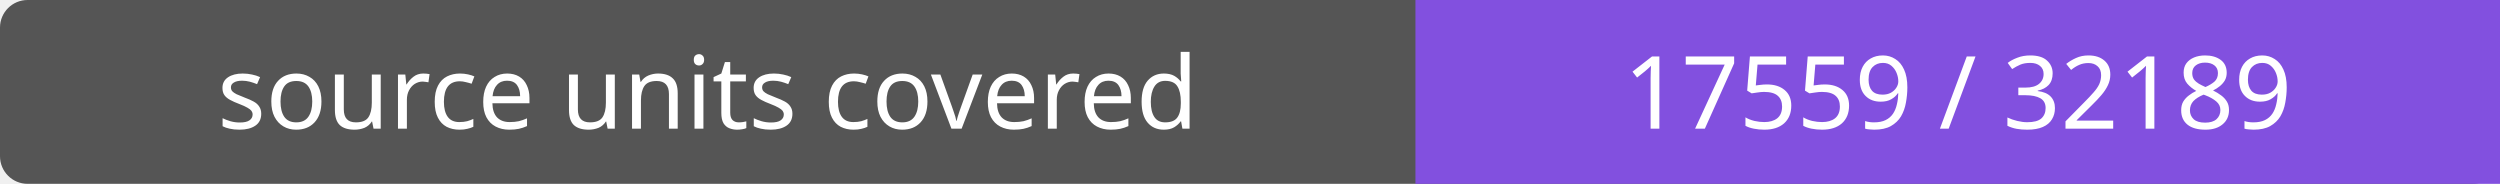
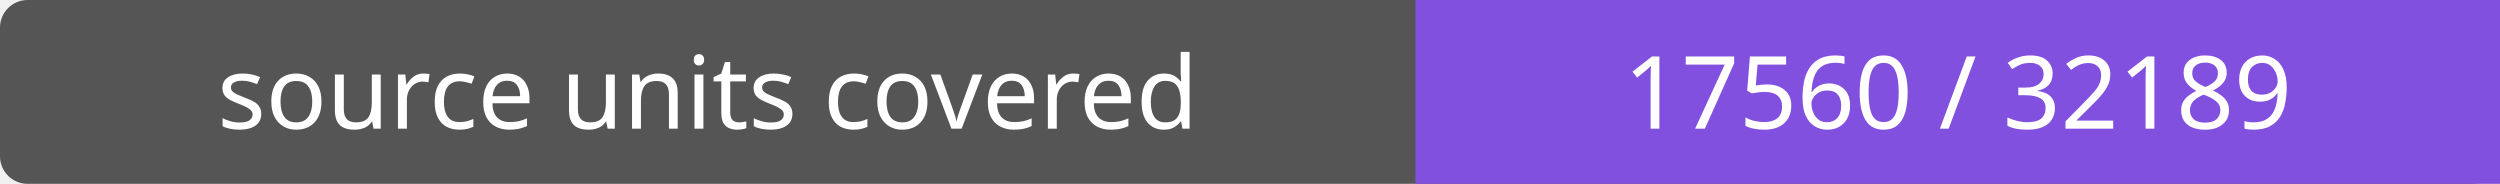
- <svg xmlns="http://www.w3.org/2000/svg" width="272" height="20" role="img" aria-label="source units covered: 17559 / 32189">
+ <svg xmlns="http://www.w3.org/2000/svg" width="272" height="20" role="img" aria-label="source units covered: 17560 / 32189">
  <rect width="272" height="20" rx="3" fill="#555" />
  <path fill="#8250df" d="M154 0h118v20H154z" />
  <g fill="#fff" text-anchor="middle" font-family="Verdana,sans-serif" font-size="11">
    <text x="77.0" y="14">source units covered</text>
-     <text x="213.0" y="14">17559 / 32189</text>
+     <text x="213.0" y="14">17560 / 32189</text>
  </g>
</svg>
